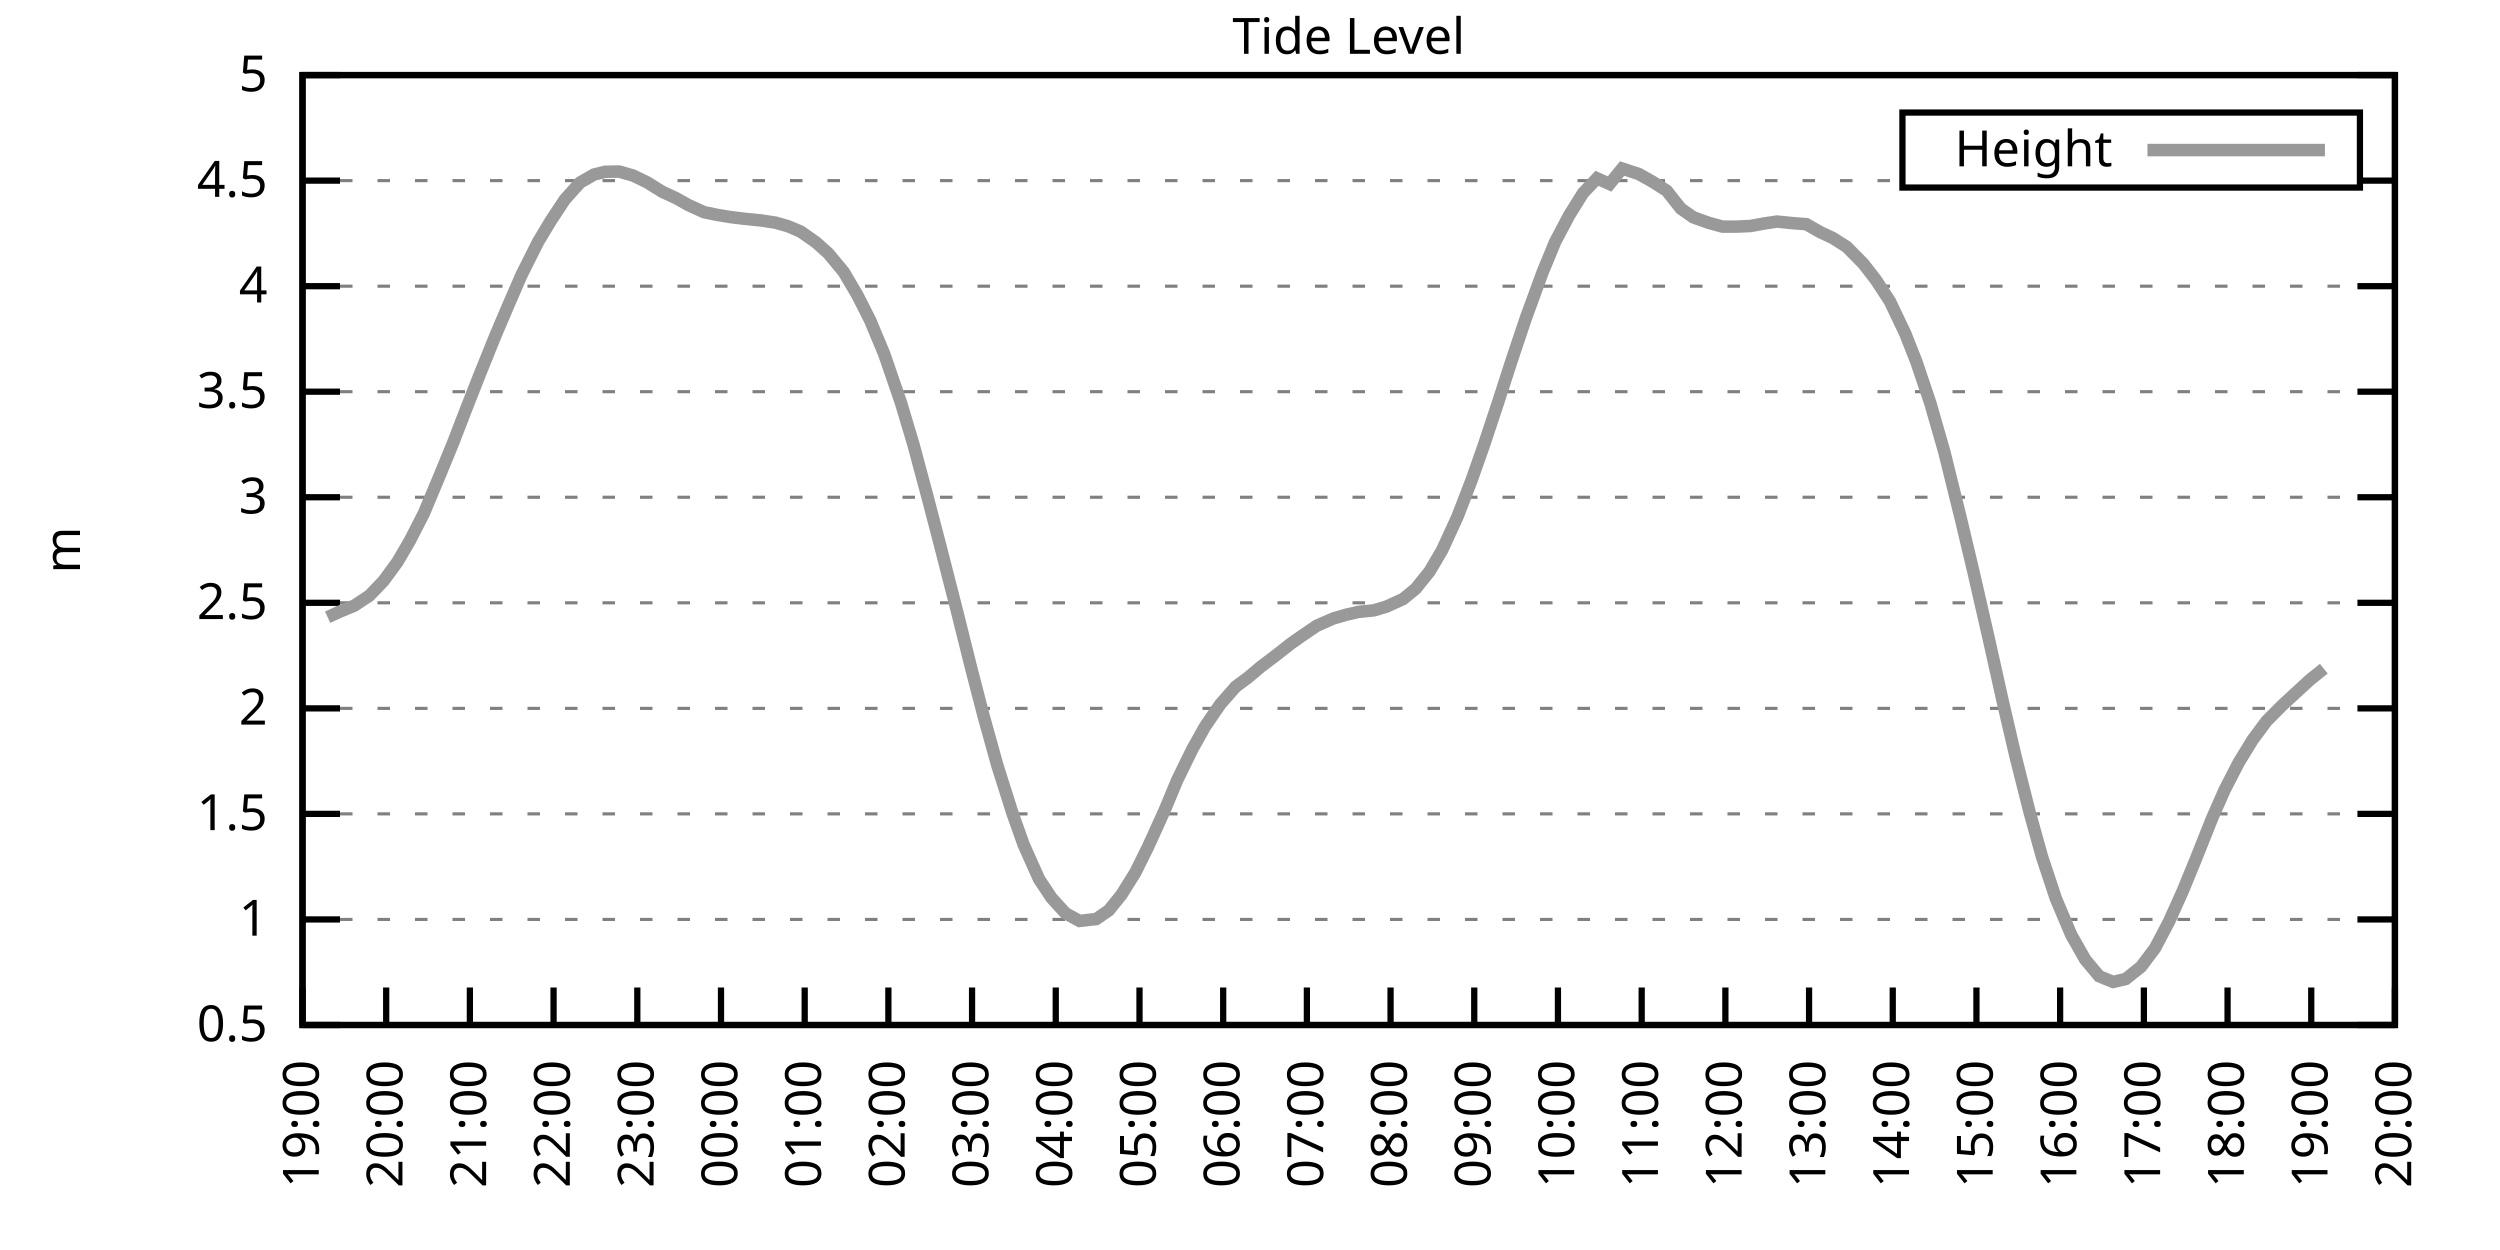
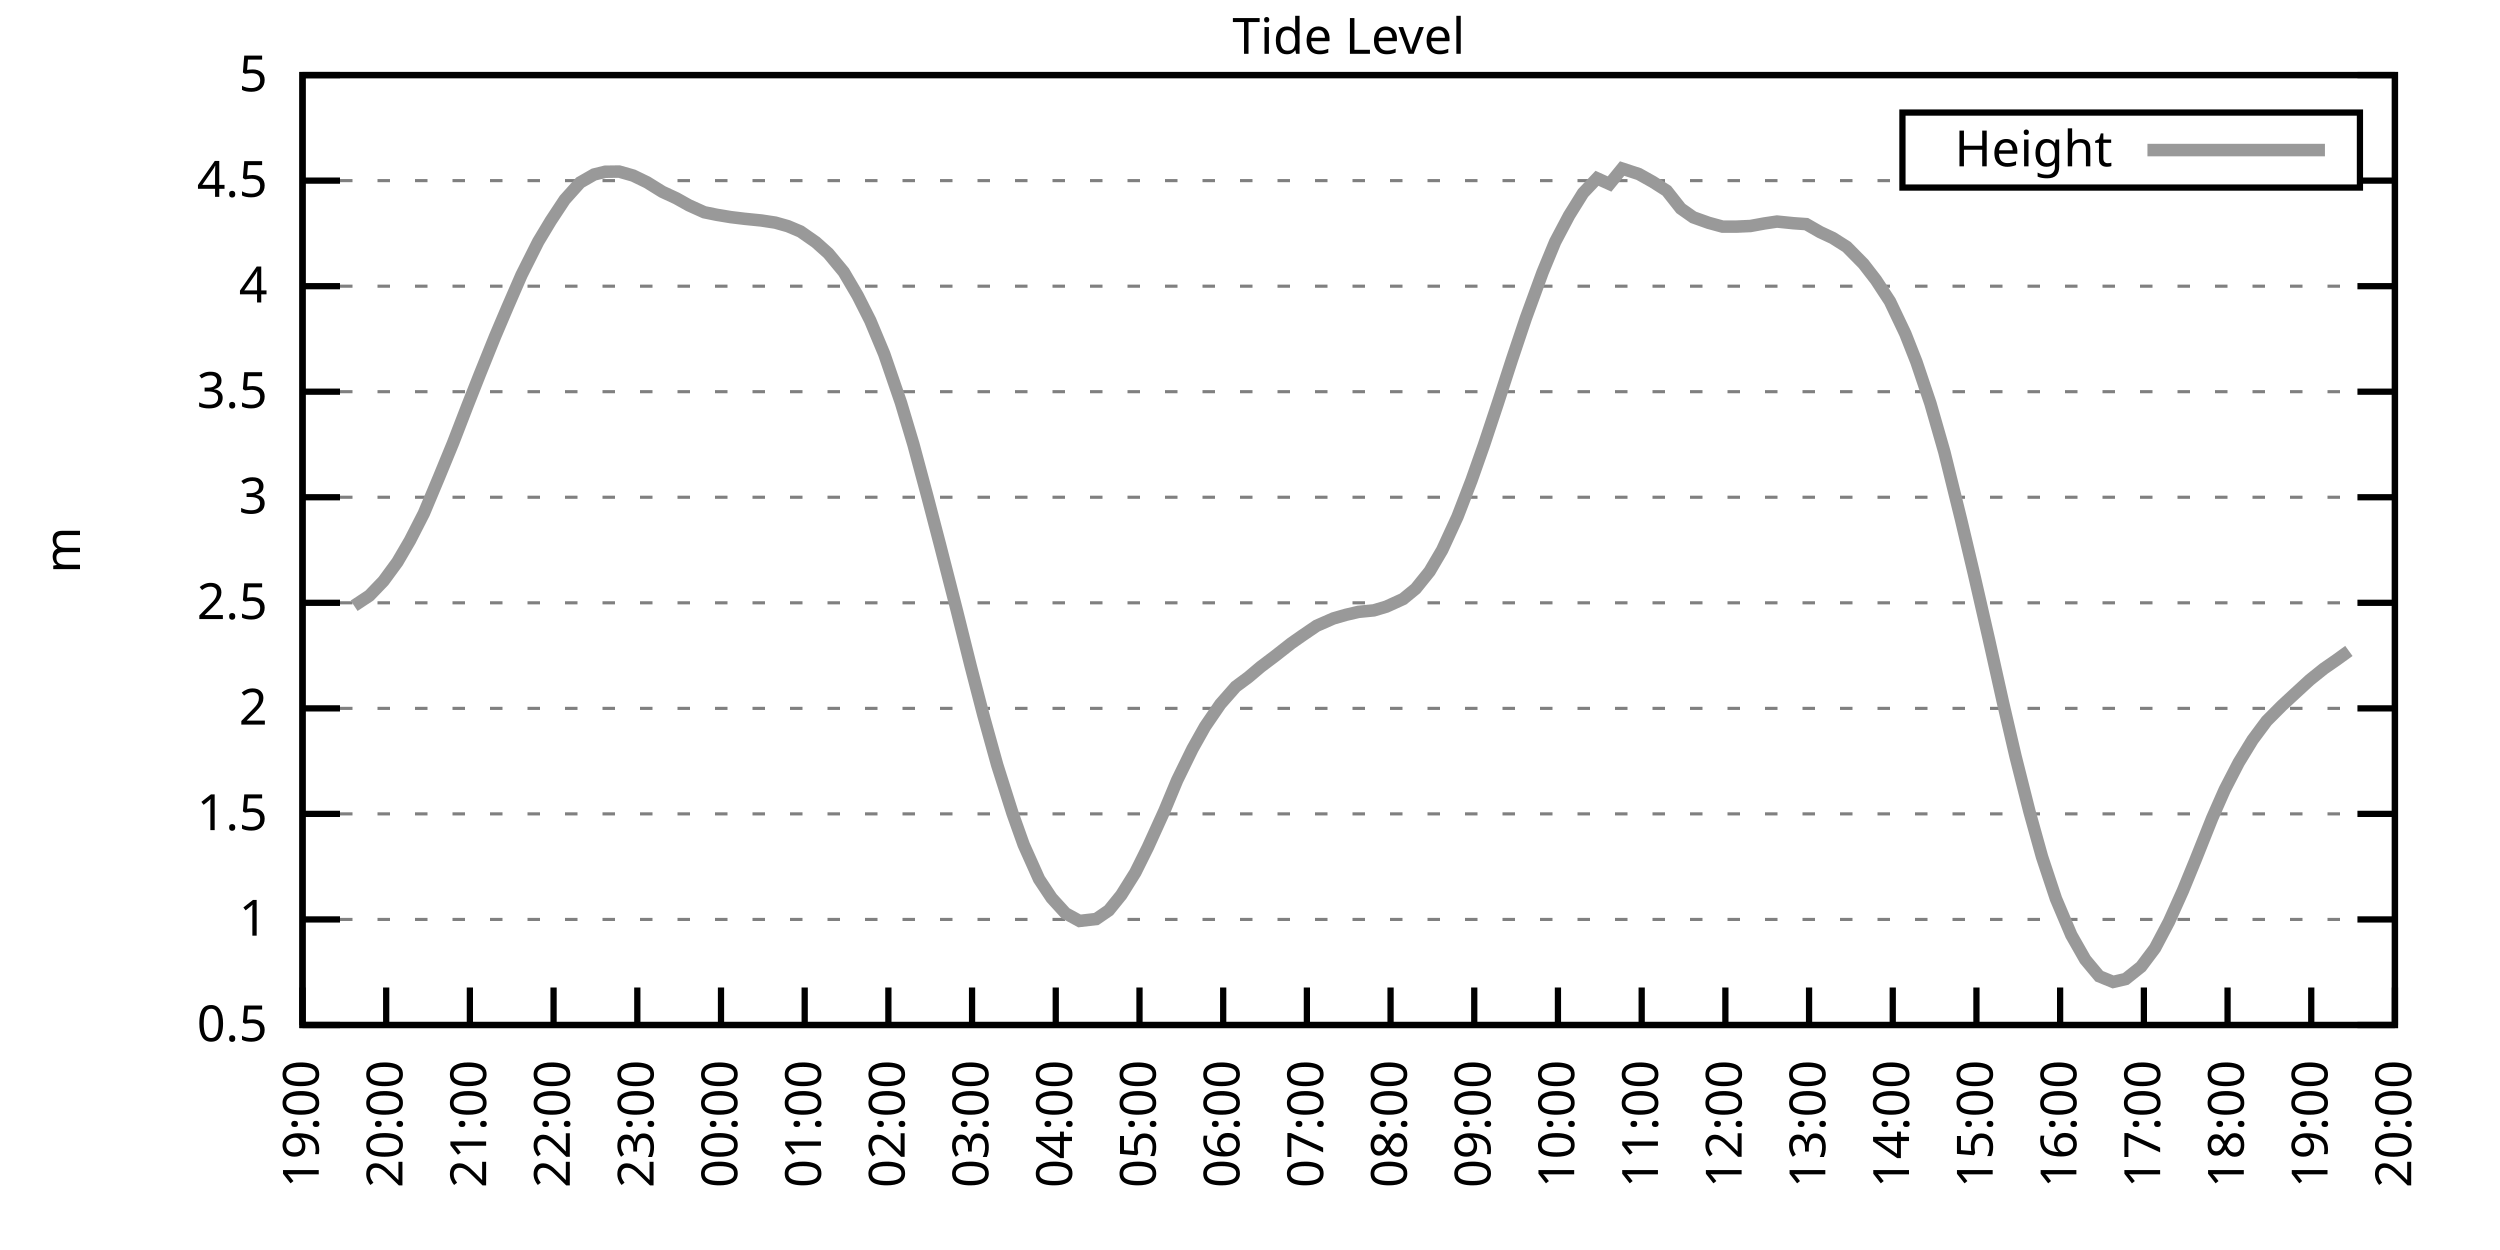
<svg xmlns="http://www.w3.org/2000/svg" xmlns:xlink="http://www.w3.org/1999/xlink" width="400" height="200" viewBox="0 0 400 200">
  <g id="gnuplot_canvas">
    <rect x="0" y="0" width="400" height="200" fill="none" />
    <defs>
      <circle id="gpDot" r="0.5" stroke-width="0.5" stroke="currentColor" />
      <path id="gpPt0" stroke-width="0.333" stroke="currentColor" d="M-1,0 h2 M0,-1 v2" />
      <path id="gpPt1" stroke-width="0.333" stroke="currentColor" d="M-1,-1 L1,1 M1,-1 L-1,1" />
      <path id="gpPt2" stroke-width="0.333" stroke="currentColor" d="M-1,0 L1,0 M0,-1 L0,1 M-1,-1 L1,1 M-1,1 L1,-1" />
      <rect id="gpPt3" stroke-width="0.333" stroke="currentColor" x="-1" y="-1" width="2" height="2" />
      <rect id="gpPt4" stroke-width="0.333" stroke="currentColor" fill="currentColor" x="-1" y="-1" width="2" height="2" />
      <circle id="gpPt5" stroke-width="0.333" stroke="currentColor" cx="0" cy="0" r="1" />
      <use xlink:href="#gpPt5" id="gpPt6" fill="currentColor" stroke="none" />
      <path id="gpPt7" stroke-width="0.333" stroke="currentColor" d="M0,-1.33 L-1.33,0.67 L1.33,0.67 z" />
      <use xlink:href="#gpPt7" id="gpPt8" fill="currentColor" stroke="none" />
      <use xlink:href="#gpPt7" id="gpPt9" stroke="currentColor" transform="rotate(180)" />
      <use xlink:href="#gpPt9" id="gpPt10" fill="currentColor" stroke="none" />
      <use xlink:href="#gpPt3" id="gpPt11" stroke="currentColor" transform="rotate(45)" />
      <use xlink:href="#gpPt11" id="gpPt12" fill="currentColor" stroke="none" />
      <path id="gpPt13" stroke-width="0.333" stroke="currentColor" d="M0,1.330 L1.265,0.411 L0.782,-1.067 L-0.782,-1.076 L-1.265,0.411 z" />
      <use xlink:href="#gpPt13" id="gpPt14" fill="currentColor" stroke="none" />
      <filter id="textbox" filterUnits="objectBoundingBox" x="0" y="0" height="1" width="1">
        <feFlood flood-color="white" flood-opacity="1" result="bgnd" />
        <feComposite in="SourceGraphic" in2="bgnd" operator="atop" />
      </filter>
      <filter id="greybox" filterUnits="objectBoundingBox" x="0" y="0" height="1" width="1">
        <feFlood flood-color="lightgrey" flood-opacity="1" result="grey" />
        <feComposite in="SourceGraphic" in2="grey" operator="atop" />
      </filter>
    </defs>
    <g fill="none" color="white" stroke="currentColor" stroke-width="1.00" stroke-linecap="butt" stroke-linejoin="miter">
</g>
    <g fill="none" color="black" stroke="currentColor" stroke-width="1.00" stroke-linecap="butt" stroke-linejoin="miter">
      <g stroke="none" shape-rendering="crispEdges">
        <polygon fill="rgb(255, 255, 255)" points="48.40,164.00 383.18,164.00 383.18,12.02 48.40,12.02 " />
      </g>
    </g>
    <g fill="none" color="black" stroke="currentColor" stroke-width="1.00" stroke-linecap="butt" stroke-linejoin="miter">
</g>
    <g fill="none" color="black" stroke="black" stroke-width="0.50" stroke-linecap="butt" stroke-linejoin="miter">
</g>
    <g fill="none" color="gray" stroke="currentColor" stroke-width="0.50" stroke-linecap="butt" stroke-linejoin="miter">
      <path stroke="gray" stroke-dasharray="2,4" class="gridline" d="M48.40,164.00 L383.19,164.00  " />
    </g>
    <g fill="none" color="gray" stroke="gray" stroke-width="1.00" stroke-linecap="butt" stroke-linejoin="miter">
</g>
    <g fill="none" color="black" stroke="currentColor" stroke-width="1.00" stroke-linecap="butt" stroke-linejoin="miter">
      <path stroke="black" d="M48.40,164.00 L54.40,164.00 M383.19,164.00 L377.19,164.00  " />
      <g transform="translate(42.80,166.60)" stroke="none" fill="black" font-family="Sans" font-size="8.00" text-anchor="end">
        <text>
          <tspan font-family="Sans"> 0.5</tspan>
        </text>
      </g>
    </g>
    <g fill="none" color="black" stroke="currentColor" stroke-width="1.00" stroke-linecap="butt" stroke-linejoin="miter">
</g>
    <g fill="none" color="black" stroke="black" stroke-width="0.50" stroke-linecap="butt" stroke-linejoin="miter">
</g>
    <g fill="none" color="gray" stroke="currentColor" stroke-width="0.50" stroke-linecap="butt" stroke-linejoin="miter">
      <path stroke="gray" stroke-dasharray="2,4" class="gridline" d="M48.40,147.11 L383.19,147.11  " />
    </g>
    <g fill="none" color="gray" stroke="gray" stroke-width="1.00" stroke-linecap="butt" stroke-linejoin="miter">
</g>
    <g fill="none" color="black" stroke="currentColor" stroke-width="1.00" stroke-linecap="butt" stroke-linejoin="miter">
      <path stroke="black" d="M48.40,147.11 L54.40,147.11 M383.19,147.11 L377.19,147.11  " />
      <g transform="translate(42.80,149.71)" stroke="none" fill="black" font-family="Sans" font-size="8.00" text-anchor="end">
        <text>
          <tspan font-family="Sans"> 1</tspan>
        </text>
      </g>
    </g>
    <g fill="none" color="black" stroke="currentColor" stroke-width="1.00" stroke-linecap="butt" stroke-linejoin="miter">
</g>
    <g fill="none" color="black" stroke="black" stroke-width="0.50" stroke-linecap="butt" stroke-linejoin="miter">
</g>
    <g fill="none" color="gray" stroke="currentColor" stroke-width="0.50" stroke-linecap="butt" stroke-linejoin="miter">
      <path stroke="gray" stroke-dasharray="2,4" class="gridline" d="M48.40,130.22 L383.19,130.22  " />
    </g>
    <g fill="none" color="gray" stroke="gray" stroke-width="1.00" stroke-linecap="butt" stroke-linejoin="miter">
</g>
    <g fill="none" color="black" stroke="currentColor" stroke-width="1.00" stroke-linecap="butt" stroke-linejoin="miter">
      <path stroke="black" d="M48.40,130.22 L54.40,130.22 M383.19,130.22 L377.19,130.22  " />
      <g transform="translate(42.80,132.82)" stroke="none" fill="black" font-family="Sans" font-size="8.00" text-anchor="end">
        <text>
          <tspan font-family="Sans"> 1.5</tspan>
        </text>
      </g>
    </g>
    <g fill="none" color="black" stroke="currentColor" stroke-width="1.00" stroke-linecap="butt" stroke-linejoin="miter">
</g>
    <g fill="none" color="black" stroke="black" stroke-width="0.50" stroke-linecap="butt" stroke-linejoin="miter">
</g>
    <g fill="none" color="gray" stroke="currentColor" stroke-width="0.50" stroke-linecap="butt" stroke-linejoin="miter">
      <path stroke="gray" stroke-dasharray="2,4" class="gridline" d="M48.40,113.34 L383.19,113.34  " />
    </g>
    <g fill="none" color="gray" stroke="gray" stroke-width="1.00" stroke-linecap="butt" stroke-linejoin="miter">
</g>
    <g fill="none" color="black" stroke="currentColor" stroke-width="1.00" stroke-linecap="butt" stroke-linejoin="miter">
      <path stroke="black" d="M48.40,113.34 L54.40,113.34 M383.19,113.34 L377.19,113.34  " />
      <g transform="translate(42.80,115.94)" stroke="none" fill="black" font-family="Sans" font-size="8.00" text-anchor="end">
        <text>
          <tspan font-family="Sans"> 2</tspan>
        </text>
      </g>
    </g>
    <g fill="none" color="black" stroke="currentColor" stroke-width="1.00" stroke-linecap="butt" stroke-linejoin="miter">
</g>
    <g fill="none" color="black" stroke="black" stroke-width="0.50" stroke-linecap="butt" stroke-linejoin="miter">
</g>
    <g fill="none" color="gray" stroke="currentColor" stroke-width="0.50" stroke-linecap="butt" stroke-linejoin="miter">
      <path stroke="gray" stroke-dasharray="2,4" class="gridline" d="M48.40,96.45 L383.19,96.45  " />
    </g>
    <g fill="none" color="gray" stroke="gray" stroke-width="1.00" stroke-linecap="butt" stroke-linejoin="miter">
</g>
    <g fill="none" color="black" stroke="currentColor" stroke-width="1.00" stroke-linecap="butt" stroke-linejoin="miter">
      <path stroke="black" d="M48.40,96.45 L54.40,96.45 M383.19,96.45 L377.19,96.45  " />
      <g transform="translate(42.80,99.05)" stroke="none" fill="black" font-family="Sans" font-size="8.00" text-anchor="end">
        <text>
          <tspan font-family="Sans"> 2.5</tspan>
        </text>
      </g>
    </g>
    <g fill="none" color="black" stroke="currentColor" stroke-width="1.00" stroke-linecap="butt" stroke-linejoin="miter">
</g>
    <g fill="none" color="black" stroke="black" stroke-width="0.50" stroke-linecap="butt" stroke-linejoin="miter">
</g>
    <g fill="none" color="gray" stroke="currentColor" stroke-width="0.50" stroke-linecap="butt" stroke-linejoin="miter">
      <path stroke="gray" stroke-dasharray="2,4" class="gridline" d="M48.40,79.56 L383.19,79.56  " />
    </g>
    <g fill="none" color="gray" stroke="gray" stroke-width="1.00" stroke-linecap="butt" stroke-linejoin="miter">
</g>
    <g fill="none" color="black" stroke="currentColor" stroke-width="1.00" stroke-linecap="butt" stroke-linejoin="miter">
      <path stroke="black" d="M48.40,79.56 L54.40,79.56 M383.19,79.56 L377.19,79.56  " />
      <g transform="translate(42.80,82.16)" stroke="none" fill="black" font-family="Sans" font-size="8.00" text-anchor="end">
        <text>
          <tspan font-family="Sans"> 3</tspan>
        </text>
      </g>
    </g>
    <g fill="none" color="black" stroke="currentColor" stroke-width="1.00" stroke-linecap="butt" stroke-linejoin="miter">
</g>
    <g fill="none" color="black" stroke="black" stroke-width="0.50" stroke-linecap="butt" stroke-linejoin="miter">
</g>
    <g fill="none" color="gray" stroke="currentColor" stroke-width="0.50" stroke-linecap="butt" stroke-linejoin="miter">
      <path stroke="gray" stroke-dasharray="2,4" class="gridline" d="M48.40,62.67 L383.19,62.67  " />
    </g>
    <g fill="none" color="gray" stroke="gray" stroke-width="1.00" stroke-linecap="butt" stroke-linejoin="miter">
</g>
    <g fill="none" color="black" stroke="currentColor" stroke-width="1.00" stroke-linecap="butt" stroke-linejoin="miter">
      <path stroke="black" d="M48.40,62.67 L54.40,62.67 M383.19,62.67 L377.19,62.67  " />
      <g transform="translate(42.80,65.27)" stroke="none" fill="black" font-family="Sans" font-size="8.00" text-anchor="end">
        <text>
          <tspan font-family="Sans"> 3.5</tspan>
        </text>
      </g>
    </g>
    <g fill="none" color="black" stroke="currentColor" stroke-width="1.00" stroke-linecap="butt" stroke-linejoin="miter">
</g>
    <g fill="none" color="black" stroke="black" stroke-width="0.50" stroke-linecap="butt" stroke-linejoin="miter">
</g>
    <g fill="none" color="gray" stroke="currentColor" stroke-width="0.50" stroke-linecap="butt" stroke-linejoin="miter">
      <path stroke="gray" stroke-dasharray="2,4" class="gridline" d="M48.40,45.79 L383.19,45.79  " />
    </g>
    <g fill="none" color="gray" stroke="gray" stroke-width="1.00" stroke-linecap="butt" stroke-linejoin="miter">
</g>
    <g fill="none" color="black" stroke="currentColor" stroke-width="1.00" stroke-linecap="butt" stroke-linejoin="miter">
      <path stroke="black" d="M48.40,45.79 L54.40,45.79 M383.19,45.79 L377.19,45.79  " />
      <g transform="translate(42.80,48.39)" stroke="none" fill="black" font-family="Sans" font-size="8.00" text-anchor="end">
        <text>
          <tspan font-family="Sans"> 4</tspan>
        </text>
      </g>
    </g>
    <g fill="none" color="black" stroke="currentColor" stroke-width="1.00" stroke-linecap="butt" stroke-linejoin="miter">
</g>
    <g fill="none" color="black" stroke="black" stroke-width="0.50" stroke-linecap="butt" stroke-linejoin="miter">
</g>
    <g fill="none" color="gray" stroke="currentColor" stroke-width="0.50" stroke-linecap="butt" stroke-linejoin="miter">
      <path stroke="gray" stroke-dasharray="2,4" class="gridline" d="M48.40,28.90 L304.39,28.90 M377.59,28.90 L383.19,28.90  " />
    </g>
    <g fill="none" color="gray" stroke="gray" stroke-width="1.00" stroke-linecap="butt" stroke-linejoin="miter">
</g>
    <g fill="none" color="black" stroke="currentColor" stroke-width="1.00" stroke-linecap="butt" stroke-linejoin="miter">
      <path stroke="black" d="M48.40,28.90 L54.40,28.90 M383.19,28.90 L377.19,28.90  " />
      <g transform="translate(42.80,31.50)" stroke="none" fill="black" font-family="Sans" font-size="8.00" text-anchor="end">
        <text>
          <tspan font-family="Sans"> 4.5</tspan>
        </text>
      </g>
    </g>
    <g fill="none" color="black" stroke="currentColor" stroke-width="1.00" stroke-linecap="butt" stroke-linejoin="miter">
</g>
    <g fill="none" color="black" stroke="black" stroke-width="0.50" stroke-linecap="butt" stroke-linejoin="miter">
</g>
    <g fill="none" color="gray" stroke="currentColor" stroke-width="0.50" stroke-linecap="butt" stroke-linejoin="miter">
      <path stroke="gray" stroke-dasharray="2,4" class="gridline" d="M48.40,12.01 L383.19,12.01  " />
    </g>
    <g fill="none" color="gray" stroke="gray" stroke-width="1.00" stroke-linecap="butt" stroke-linejoin="miter">
</g>
    <g fill="none" color="black" stroke="currentColor" stroke-width="1.00" stroke-linecap="butt" stroke-linejoin="miter">
      <path stroke="black" d="M48.40,12.01 L54.40,12.01 M383.19,12.01 L377.19,12.01  " />
      <g transform="translate(42.80,14.61)" stroke="none" fill="black" font-family="Sans" font-size="8.00" text-anchor="end">
        <text>
          <tspan font-family="Sans"> 5</tspan>
        </text>
      </g>
    </g>
    <g fill="none" color="black" stroke="currentColor" stroke-width="1.00" stroke-linecap="butt" stroke-linejoin="miter">
      <path stroke="black" d="M48.40,164.00 L48.40,158.00  " />
      <g transform="translate(51.00,169.60) rotate(270.00)" stroke="none" fill="black" font-family="Sans" font-size="8.00" text-anchor="end">
        <text>
          <tspan font-family="Sans">19:00</tspan>
        </text>
      </g>
    </g>
    <g fill="none" color="black" stroke="currentColor" stroke-width="1.00" stroke-linecap="butt" stroke-linejoin="miter">
      <path stroke="black" d="M61.79,164.00 L61.79,158.00  " />
      <g transform="translate(64.39,169.60) rotate(270.00)" stroke="none" fill="black" font-family="Sans" font-size="8.00" text-anchor="end">
        <text>
          <tspan font-family="Sans">20:00</tspan>
        </text>
      </g>
    </g>
    <g fill="none" color="black" stroke="currentColor" stroke-width="1.00" stroke-linecap="butt" stroke-linejoin="miter">
      <path stroke="black" d="M75.18,164.00 L75.18,158.00  " />
      <g transform="translate(77.78,169.60) rotate(270.00)" stroke="none" fill="black" font-family="Sans" font-size="8.00" text-anchor="end">
        <text>
          <tspan font-family="Sans">21:00</tspan>
        </text>
      </g>
    </g>
    <g fill="none" color="black" stroke="currentColor" stroke-width="1.00" stroke-linecap="butt" stroke-linejoin="miter">
      <path stroke="black" d="M88.57,164.00 L88.57,158.00  " />
      <g transform="translate(91.17,169.60) rotate(270.00)" stroke="none" fill="black" font-family="Sans" font-size="8.00" text-anchor="end">
        <text>
          <tspan font-family="Sans">22:00</tspan>
        </text>
      </g>
    </g>
    <g fill="none" color="black" stroke="currentColor" stroke-width="1.00" stroke-linecap="butt" stroke-linejoin="miter">
      <path stroke="black" d="M101.97,164.00 L101.97,158.00  " />
      <g transform="translate(104.57,169.60) rotate(270.00)" stroke="none" fill="black" font-family="Sans" font-size="8.00" text-anchor="end">
        <text>
          <tspan font-family="Sans">23:00</tspan>
        </text>
      </g>
    </g>
    <g fill="none" color="black" stroke="currentColor" stroke-width="1.00" stroke-linecap="butt" stroke-linejoin="miter">
      <path stroke="black" d="M115.36,164.00 L115.36,158.00  " />
      <g transform="translate(117.96,169.60) rotate(270.00)" stroke="none" fill="black" font-family="Sans" font-size="8.00" text-anchor="end">
        <text>
          <tspan font-family="Sans">00:00</tspan>
        </text>
      </g>
    </g>
    <g fill="none" color="black" stroke="currentColor" stroke-width="1.00" stroke-linecap="butt" stroke-linejoin="miter">
      <path stroke="black" d="M128.75,164.00 L128.75,158.00  " />
      <g transform="translate(131.35,169.60) rotate(270.00)" stroke="none" fill="black" font-family="Sans" font-size="8.00" text-anchor="end">
        <text>
          <tspan font-family="Sans">01:00</tspan>
        </text>
      </g>
    </g>
    <g fill="none" color="black" stroke="currentColor" stroke-width="1.00" stroke-linecap="butt" stroke-linejoin="miter">
      <path stroke="black" d="M142.14,164.00 L142.14,158.00  " />
      <g transform="translate(144.74,169.60) rotate(270.00)" stroke="none" fill="black" font-family="Sans" font-size="8.00" text-anchor="end">
        <text>
          <tspan font-family="Sans">02:00</tspan>
        </text>
      </g>
    </g>
    <g fill="none" color="black" stroke="currentColor" stroke-width="1.00" stroke-linecap="butt" stroke-linejoin="miter">
      <path stroke="black" d="M155.53,164.00 L155.53,158.00  " />
      <g transform="translate(158.13,169.60) rotate(270.00)" stroke="none" fill="black" font-family="Sans" font-size="8.00" text-anchor="end">
        <text>
          <tspan font-family="Sans">03:00</tspan>
        </text>
      </g>
    </g>
    <g fill="none" color="black" stroke="currentColor" stroke-width="1.00" stroke-linecap="butt" stroke-linejoin="miter">
      <path stroke="black" d="M168.92,164.00 L168.92,158.00  " />
      <g transform="translate(171.52,169.60) rotate(270.00)" stroke="none" fill="black" font-family="Sans" font-size="8.00" text-anchor="end">
        <text>
          <tspan font-family="Sans">04:00</tspan>
        </text>
      </g>
    </g>
    <g fill="none" color="black" stroke="currentColor" stroke-width="1.00" stroke-linecap="butt" stroke-linejoin="miter">
      <path stroke="black" d="M182.32,164.00 L182.32,158.00  " />
      <g transform="translate(184.92,169.60) rotate(270.00)" stroke="none" fill="black" font-family="Sans" font-size="8.00" text-anchor="end">
        <text>
          <tspan font-family="Sans">05:00</tspan>
        </text>
      </g>
    </g>
    <g fill="none" color="black" stroke="currentColor" stroke-width="1.00" stroke-linecap="butt" stroke-linejoin="miter">
      <path stroke="black" d="M195.71,164.00 L195.71,158.00  " />
      <g transform="translate(198.31,169.60) rotate(270.00)" stroke="none" fill="black" font-family="Sans" font-size="8.00" text-anchor="end">
        <text>
          <tspan font-family="Sans">06:00</tspan>
        </text>
      </g>
    </g>
    <g fill="none" color="black" stroke="currentColor" stroke-width="1.00" stroke-linecap="butt" stroke-linejoin="miter">
      <path stroke="black" d="M209.10,164.00 L209.10,158.00  " />
      <g transform="translate(211.70,169.60) rotate(270.00)" stroke="none" fill="black" font-family="Sans" font-size="8.00" text-anchor="end">
        <text>
          <tspan font-family="Sans">07:00</tspan>
        </text>
      </g>
    </g>
    <g fill="none" color="black" stroke="currentColor" stroke-width="1.00" stroke-linecap="butt" stroke-linejoin="miter">
      <path stroke="black" d="M222.49,164.00 L222.49,158.00  " />
      <g transform="translate(225.09,169.60) rotate(270.00)" stroke="none" fill="black" font-family="Sans" font-size="8.00" text-anchor="end">
        <text>
          <tspan font-family="Sans">08:00</tspan>
        </text>
      </g>
    </g>
    <g fill="none" color="black" stroke="currentColor" stroke-width="1.00" stroke-linecap="butt" stroke-linejoin="miter">
      <path stroke="black" d="M235.88,164.00 L235.88,158.00  " />
      <g transform="translate(238.48,169.60) rotate(270.00)" stroke="none" fill="black" font-family="Sans" font-size="8.00" text-anchor="end">
        <text>
          <tspan font-family="Sans">09:00</tspan>
        </text>
      </g>
    </g>
    <g fill="none" color="black" stroke="currentColor" stroke-width="1.00" stroke-linecap="butt" stroke-linejoin="miter">
      <path stroke="black" d="M249.27,164.00 L249.27,158.00  " />
      <g transform="translate(251.87,169.60) rotate(270.00)" stroke="none" fill="black" font-family="Sans" font-size="8.00" text-anchor="end">
        <text>
          <tspan font-family="Sans">10:00</tspan>
        </text>
      </g>
    </g>
    <g fill="none" color="black" stroke="currentColor" stroke-width="1.00" stroke-linecap="butt" stroke-linejoin="miter">
      <path stroke="black" d="M262.67,164.00 L262.67,158.00  " />
      <g transform="translate(265.27,169.60) rotate(270.00)" stroke="none" fill="black" font-family="Sans" font-size="8.00" text-anchor="end">
        <text>
          <tspan font-family="Sans">11:00</tspan>
        </text>
      </g>
    </g>
    <g fill="none" color="black" stroke="currentColor" stroke-width="1.00" stroke-linecap="butt" stroke-linejoin="miter">
      <path stroke="black" d="M276.06,164.00 L276.06,158.00  " />
      <g transform="translate(278.66,169.60) rotate(270.00)" stroke="none" fill="black" font-family="Sans" font-size="8.00" text-anchor="end">
        <text>
          <tspan font-family="Sans">12:00</tspan>
        </text>
      </g>
    </g>
    <g fill="none" color="black" stroke="currentColor" stroke-width="1.00" stroke-linecap="butt" stroke-linejoin="miter">
      <path stroke="black" d="M289.45,164.00 L289.45,158.00  " />
      <g transform="translate(292.05,169.60) rotate(270.00)" stroke="none" fill="black" font-family="Sans" font-size="8.00" text-anchor="end">
        <text>
          <tspan font-family="Sans">13:00</tspan>
        </text>
      </g>
    </g>
    <g fill="none" color="black" stroke="currentColor" stroke-width="1.00" stroke-linecap="butt" stroke-linejoin="miter">
      <path stroke="black" d="M302.84,164.00 L302.84,158.00  " />
      <g transform="translate(305.44,169.60) rotate(270.00)" stroke="none" fill="black" font-family="Sans" font-size="8.00" text-anchor="end">
        <text>
          <tspan font-family="Sans">14:00</tspan>
        </text>
      </g>
    </g>
    <g fill="none" color="black" stroke="currentColor" stroke-width="1.00" stroke-linecap="butt" stroke-linejoin="miter">
      <path stroke="black" d="M316.23,164.00 L316.23,158.00  " />
      <g transform="translate(318.83,169.60) rotate(270.00)" stroke="none" fill="black" font-family="Sans" font-size="8.00" text-anchor="end">
        <text>
          <tspan font-family="Sans">15:00</tspan>
        </text>
      </g>
    </g>
    <g fill="none" color="black" stroke="currentColor" stroke-width="1.00" stroke-linecap="butt" stroke-linejoin="miter">
      <path stroke="black" d="M329.62,164.00 L329.62,158.00  " />
      <g transform="translate(332.22,169.60) rotate(270.00)" stroke="none" fill="black" font-family="Sans" font-size="8.00" text-anchor="end">
        <text>
          <tspan font-family="Sans">16:00</tspan>
        </text>
      </g>
    </g>
    <g fill="none" color="black" stroke="currentColor" stroke-width="1.00" stroke-linecap="butt" stroke-linejoin="miter">
      <path stroke="black" d="M343.02,164.00 L343.02,158.00  " />
      <g transform="translate(345.62,169.60) rotate(270.00)" stroke="none" fill="black" font-family="Sans" font-size="8.00" text-anchor="end">
        <text>
          <tspan font-family="Sans">17:00</tspan>
        </text>
      </g>
    </g>
    <g fill="none" color="black" stroke="currentColor" stroke-width="1.00" stroke-linecap="butt" stroke-linejoin="miter">
      <path stroke="black" d="M356.41,164.00 L356.41,158.00  " />
      <g transform="translate(359.01,169.60) rotate(270.00)" stroke="none" fill="black" font-family="Sans" font-size="8.00" text-anchor="end">
        <text>
          <tspan font-family="Sans">18:00</tspan>
        </text>
      </g>
    </g>
    <g fill="none" color="black" stroke="currentColor" stroke-width="1.00" stroke-linecap="butt" stroke-linejoin="miter">
      <path stroke="black" d="M369.80,164.00 L369.80,158.00  " />
      <g transform="translate(372.40,169.60) rotate(270.00)" stroke="none" fill="black" font-family="Sans" font-size="8.00" text-anchor="end">
        <text>
          <tspan font-family="Sans">19:00</tspan>
        </text>
      </g>
    </g>
    <g fill="none" color="black" stroke="currentColor" stroke-width="1.00" stroke-linecap="butt" stroke-linejoin="miter">
      <path stroke="black" d="M383.19,164.00 L383.19,158.00  " />
      <g transform="translate(385.79,169.60) rotate(270.00)" stroke="none" fill="black" font-family="Sans" font-size="8.00" text-anchor="end">
        <text>
          <tspan font-family="Sans">20:00</tspan>
        </text>
      </g>
    </g>
    <g fill="none" color="black" stroke="currentColor" stroke-width="1.00" stroke-linecap="butt" stroke-linejoin="miter">
</g>
    <g fill="none" color="black" stroke="currentColor" stroke-width="1.00" stroke-linecap="butt" stroke-linejoin="miter">
      <path stroke="black" d="M48.40,12.01 L48.40,164.00 L383.19,164.00 L383.19,12.01 L48.40,12.01 Z  " />
    </g>
    <g fill="none" color="black" stroke="currentColor" stroke-width="1.00" stroke-linecap="butt" stroke-linejoin="miter">
</g>
    <g fill="none" color="black" stroke="currentColor" stroke-width="1.00" stroke-linecap="butt" stroke-linejoin="miter">
      <path stroke="black" d="M304.39,30.01 L304.39,18.01 L377.59,18.01 L377.59,30.01 L304.39,30.01 Z  " />
    </g>
    <g id="Tide_level_plot_1">
      <g fill="none" color="white" stroke="black" stroke-width="2.00" stroke-linecap="butt" stroke-linejoin="miter">
</g>
      <g fill="none" color="black" stroke="currentColor" stroke-width="2.00" stroke-linecap="butt" stroke-linejoin="miter">
        <g transform="translate(337.99,26.61)" stroke="none" fill="black" font-family="Sans" font-size="8.00" text-anchor="end">
          <text>
            <tspan font-family="Sans">Height</tspan>
          </text>
        </g>
      </g>
      <g fill="none" color="black" stroke="currentColor" stroke-width="2.00" stroke-linecap="butt" stroke-linejoin="miter">
-         <path stroke="rgb(153, 153, 153)" d="M343.59,24.01 L371.99,24.01 M52.42,98.75 L54.43,97.83 L56.66,96.92 L59.11,95.30 L61.35,92.97 L63.58,89.93   L65.59,86.49 L67.82,82.13 L70.27,76.28 L72.50,70.85 L74.74,65.04 L76.75,59.94 L79.20,53.86 L81.21,49.13   L83.44,44.00 L86.12,38.66 L88.13,35.32 L90.36,31.94 L92.82,29.20 L95.05,27.92 L96.83,27.48 L99.06,27.45   L101.30,28.09 L103.53,29.17 L105.98,30.69 L108.22,31.73 L110.22,32.85 L112.68,33.96 L114.69,34.37 L116.92,34.74   L119.15,35.01 L121.83,35.28 L124.06,35.62 L126.07,36.19 L128.08,37.04 L130.54,38.76 L132.54,40.55 L135.00,43.52   L137.23,47.31 L139.24,51.29 L141.47,56.63 L144.15,64.43 L146.16,71.15 L148.39,79.46 L150.40,87.16 L153.08,97.63   L155.31,106.58 L157.32,114.35 L159.55,122.39 L162.01,130.16 L163.79,135.16 L166.25,140.66 L168.25,143.67 L170.49,146.13   L172.72,147.35 L175.40,147.04 L177.41,145.66 L179.41,143.19 L181.65,139.61 L183.66,135.56 L186.33,129.68 L188.34,124.85   L190.80,119.82 L192.81,116.24 L195.26,112.66 L197.72,109.86 L199.73,108.37 L201.73,106.68 L203.97,104.99 L206.64,102.90   L208.43,101.65 L210.66,100.13 L213.34,98.95 L215.35,98.37 L217.36,97.90 L219.81,97.66 L221.82,97.06 L224.50,95.84   L226.51,94.19 L228.74,91.42 L230.75,88.00 L233.20,82.67 L235.44,76.86 L237.44,71.18 L239.68,64.43 L241.91,57.54   L244.14,50.89 L246.82,43.56 L248.83,38.69 L251.06,34.47 L253.29,30.89 L255.52,28.53 L257.53,29.44 L259.54,26.97   L262.22,27.85 L264.45,29.10 L266.68,30.52 L268.92,33.36 L270.92,34.77 L273.38,35.65 L275.61,36.26 L277.84,36.26   L280.07,36.16 L282.31,35.75 L284.32,35.45 L286.99,35.72 L289.00,35.86 L291.23,37.14 L293.24,38.08 L295.48,39.50   L298.15,42.21 L300.16,44.81 L302.39,48.22 L304.85,53.39 L306.63,57.91 L308.87,64.56 L311.10,72.33 L313.78,83.18   L315.79,91.65 L318.24,102.36 L320.47,112.36 L322.48,121.00 L324.71,129.85 L326.72,137.08 L328.95,143.80 L331.41,149.61   L333.64,153.53 L335.87,156.20 L338.10,157.11 L340.11,156.64 L342.57,154.68 L344.80,151.71 L347.03,147.48 L349.26,142.52   L351.27,137.62 L353.95,130.90 L355.96,126.34 L358.19,122.02 L360.42,118.37 L362.66,115.36 L365.11,112.90 L367.12,111.04   L369.58,108.78 L371.81,106.99  " />
+         <path stroke="rgb(153, 153, 153)" d="M343.59,24.01 L371.99,24.01 M56.66,96.92 L59.11,95.30 L61.35,92.97 L63.58,89.93 L65.59,86.49 L67.82,82.13   L70.27,76.28 L72.50,70.85 L74.74,65.04 L76.75,59.94 L79.20,53.86 L81.21,49.13 L83.44,44.00 L86.12,38.66   L88.13,35.32 L90.36,31.94 L92.82,29.20 L95.05,27.92 L96.83,27.48 L99.06,27.45 L101.30,28.09 L103.53,29.17   L105.98,30.69 L108.22,31.73 L110.22,32.85 L112.68,33.96 L114.69,34.37 L116.92,34.74 L119.15,35.01 L121.83,35.28   L124.06,35.62 L126.07,36.19 L128.08,37.04 L130.54,38.76 L132.54,40.55 L135.00,43.52 L137.23,47.31 L139.24,51.29   L141.47,56.63 L144.15,64.43 L146.16,71.15 L148.39,79.46 L150.40,87.16 L153.08,97.63 L155.31,106.58 L157.32,114.35   L159.55,122.39 L162.01,130.16 L163.79,135.16 L166.25,140.66 L168.25,143.67 L170.49,146.13 L172.72,147.35 L175.40,147.04   L177.41,145.66 L179.41,143.19 L181.65,139.61 L183.66,135.56 L186.33,129.68 L188.34,124.85 L190.80,119.82 L192.81,116.24   L195.26,112.66 L197.72,109.86 L199.73,108.37 L201.73,106.68 L203.97,104.99 L206.64,102.90 L208.43,101.65 L210.66,100.13   L213.34,98.95 L215.35,98.37 L217.36,97.90 L219.81,97.66 L221.82,97.06 L224.50,95.84 L226.51,94.19 L228.74,91.42   L230.75,88.00 L233.20,82.67 L235.44,76.86 L237.44,71.18 L239.68,64.43 L241.91,57.54 L244.14,50.89 L246.82,43.56   L248.83,38.69 L251.06,34.47 L253.29,30.89 L255.52,28.53 L257.53,29.44 L259.54,26.97 L262.22,27.85 L264.45,29.10   L266.68,30.52 L268.92,33.36 L270.92,34.77 L273.38,35.65 L275.61,36.26 L277.84,36.26 L280.07,36.16 L282.31,35.75   L284.32,35.45 L286.99,35.72 L289.00,35.86 L291.23,37.14 L293.24,38.08 L295.48,39.50 L298.15,42.21 L300.16,44.81   L302.39,48.22 L304.85,53.39 L306.63,57.91 L308.87,64.56 L311.10,72.33 L313.78,83.18 L315.79,91.65 L318.24,102.36   L320.47,112.36 L322.48,121.00 L324.71,129.85 L326.72,137.08 L328.95,143.80 L331.41,149.61 L333.64,153.53 L335.87,156.20   L338.10,157.11 L340.11,156.64 L342.57,154.68 L344.80,151.71 L347.03,147.48 L349.26,142.52 L351.27,137.62 L353.95,130.90   L355.96,126.34 L358.19,122.02 L360.42,118.37 L362.66,115.36 L365.11,112.90 L367.12,111.04 L369.58,108.78 L371.81,106.99   L373.82,105.60 L375.82,104.15  " />
      </g>
    </g>
    <g fill="none" color="black" stroke="currentColor" stroke-width="2.00" stroke-linecap="butt" stroke-linejoin="miter">
</g>
    <g fill="none" color="black" stroke="black" stroke-width="1.00" stroke-linecap="butt" stroke-linejoin="miter">
</g>
    <g fill="none" color="black" stroke="currentColor" stroke-width="1.00" stroke-linecap="butt" stroke-linejoin="miter">
      <path stroke="black" d="M48.40,12.01 L48.40,164.00 L383.19,164.00 L383.19,12.01 L48.40,12.01 Z  " />
      <g transform="translate(12.80,88.01) rotate(270.00)" stroke="none" fill="black" font-family="Sans" font-size="8.00" text-anchor="middle">
        <text>
          <tspan font-family="Sans">m</tspan>
        </text>
      </g>
    </g>
    <g fill="none" color="black" stroke="currentColor" stroke-width="1.00" stroke-linecap="butt" stroke-linejoin="miter">
</g>
    <g fill="none" color="black" stroke="currentColor" stroke-width="1.00" stroke-linecap="butt" stroke-linejoin="miter">
      <g transform="translate(215.79,8.61)" stroke="none" fill="black" font-family="Sans" font-size="8.00" text-anchor="middle">
        <text>
          <tspan font-family="Sans">Tide Level</tspan>
        </text>
      </g>
    </g>
    <g fill="none" color="black" stroke="currentColor" stroke-width="1.00" stroke-linecap="butt" stroke-linejoin="miter">
</g>
  </g>
</svg>
